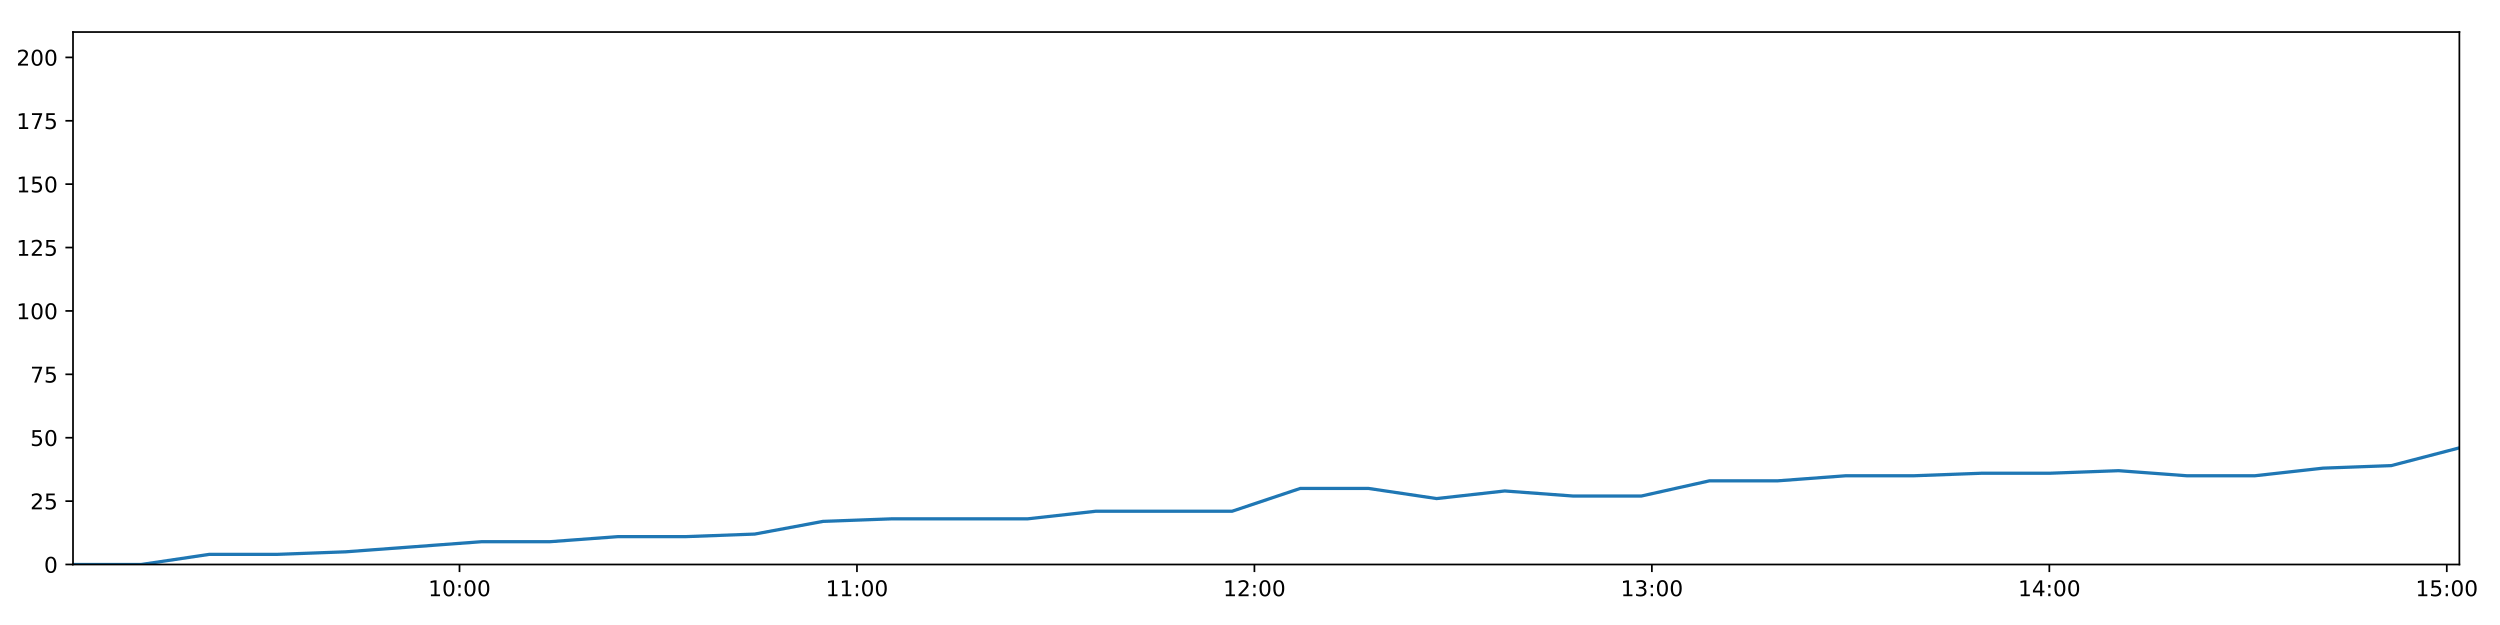
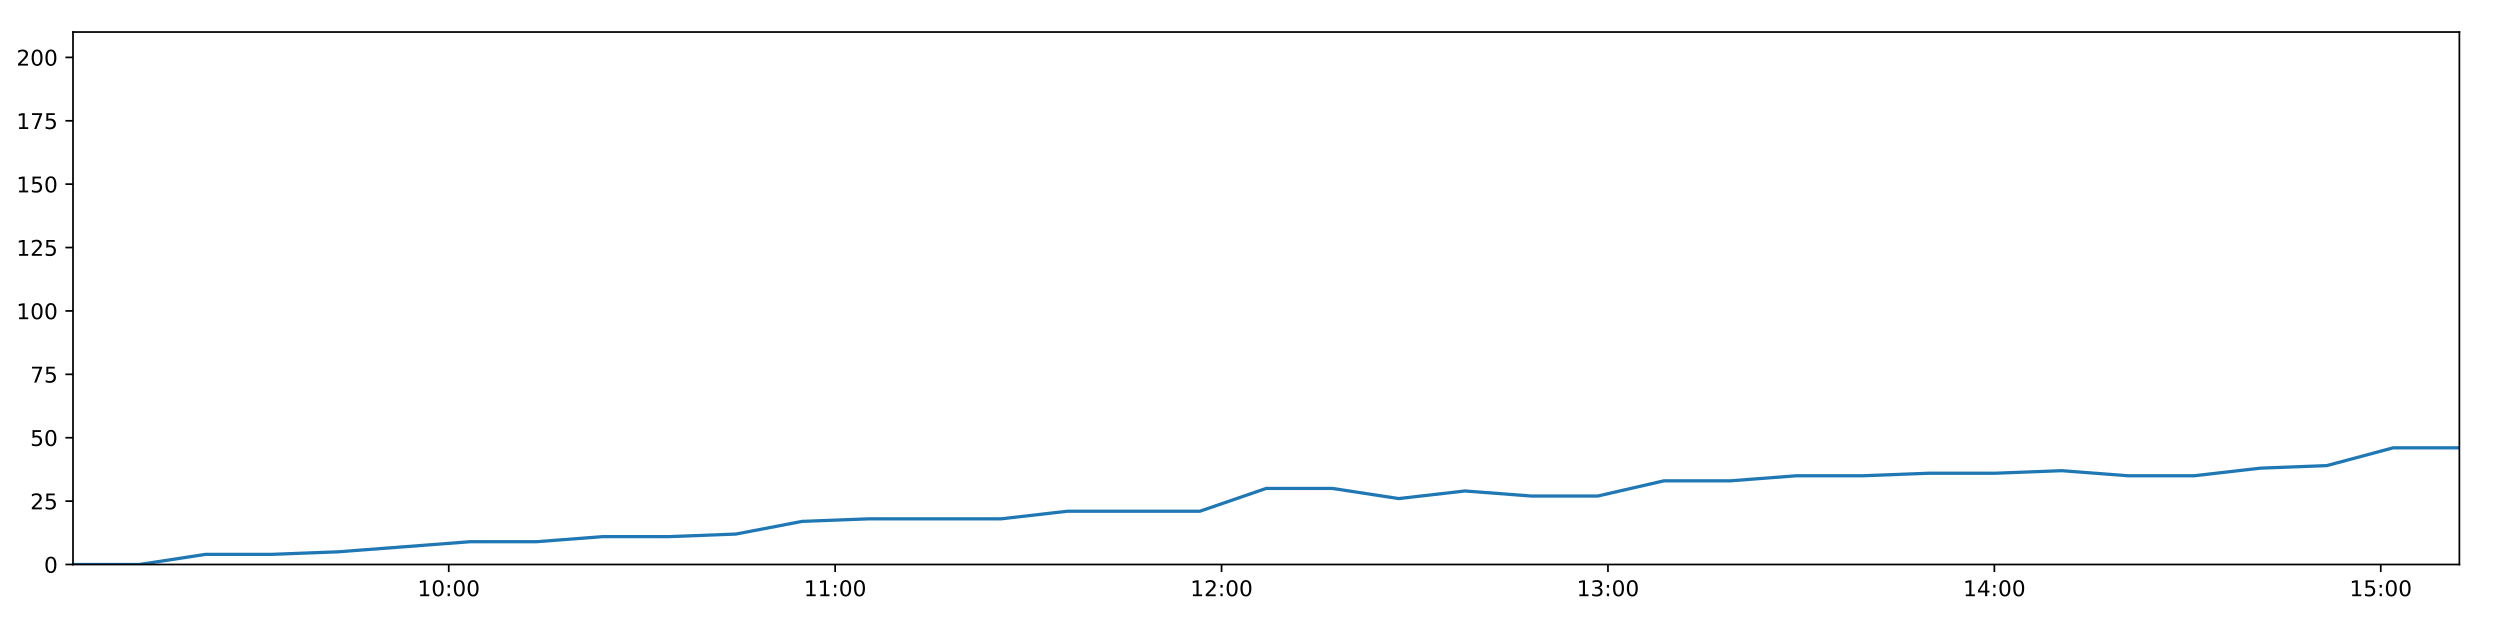
<svg xmlns="http://www.w3.org/2000/svg" xmlns:xlink="http://www.w3.org/1999/xlink" height="288pt" version="1.1" viewBox="0 0 1152 288" width="1152pt">
  <defs>
    <style type="text/css">
*{stroke-linecap:butt;stroke-linejoin:round;}
  </style>
  </defs>
  <g id="figure_1">
    <g id="patch_1">
      <path d="M 0 288  L 1152 288  L 1152 0  L 0 0  z " style="fill:#ffffff;" />
    </g>
    <g id="axes_1">
      <g id="patch_2">
        <path d="M 33.64 260.12  L 1133.28 260.12  L 1133.28 14.76  L 33.64 14.76  z " style="fill:#ffffff;" />
      </g>
      <g id="matplotlib.axis_1">
        <g id="xtick_1">
          <g id="line2d_1">
            <defs>
-               <path d="M 0 0  L 0 3.5  " id="m61fc97794c" style="stroke:#000000;stroke-width:0.8;" />
-             </defs>
-             <g>
-               <use style="stroke:#000000;stroke-width:0.8;" x="211.736" xlink:href="#m61fc97794c" y="260.12" />
+               <path d="M 0 0  L 0 3.5  " id="mc53baa78fb" style="stroke:#000000;stroke-width:0.8;" />
+             </defs>
+             <g>
+               <use style="stroke:#000000;stroke-width:0.8;" x="206.781" xlink:href="#mc53baa78fb" y="260.12" />
            </g>
          </g>
          <g id="text_1">
            <defs>
              <path d="M 12.406 8.297  L 28.516 8.297  L 28.516 63.922  L 10.984 60.406  L 10.984 69.391  L 28.422 72.906  L 38.281 72.906  L 38.281 8.297  L 54.391 8.297  L 54.391 0  L 12.406 0  z " id="DejaVuSans-49" />
              <path d="M 31.781 66.406  Q 24.172 66.406 20.328 58.906  Q 16.5 51.422 16.5 36.375  Q 16.5 21.391 20.328 13.891  Q 24.172 6.391 31.781 6.391  Q 39.453 6.391 43.281 13.891  Q 47.125 21.391 47.125 36.375  Q 47.125 51.422 43.281 58.906  Q 39.453 66.406 31.781 66.406  z M 31.781 74.219  Q 44.047 74.219 50.516 64.516  Q 56.984 54.828 56.984 36.375  Q 56.984 17.969 50.516 8.266  Q 44.047 -1.422 31.781 -1.422  Q 19.531 -1.422 13.062 8.266  Q 6.594 17.969 6.594 36.375  Q 6.594 54.828 13.062 64.516  Q 19.531 74.219 31.781 74.219  z " id="DejaVuSans-48" />
              <path d="M 11.719 12.406  L 22.016 12.406  L 22.016 0  L 11.719 0  z M 11.719 51.703  L 22.016 51.703  L 22.016 39.312  L 11.719 39.312  z " id="DejaVuSans-58" />
            </defs>
-             <g transform="translate(197.3266 274.7184)scale(0.1 -0.1)">
+             <g transform="translate(192.3721 274.7184)scale(0.1 -0.1)">
              <use xlink:href="#DejaVuSans-49" />
              <use x="63.623" xlink:href="#DejaVuSans-48" />
              <use x="127.246" xlink:href="#DejaVuSans-58" />
              <use x="160.938" xlink:href="#DejaVuSans-48" />
              <use x="224.561" xlink:href="#DejaVuSans-48" />
            </g>
          </g>
        </g>
        <g id="xtick_2">
          <g id="line2d_2">
            <g>
-               <use style="stroke:#000000;stroke-width:0.8;" x="394.885" xlink:href="#m61fc97794c" y="260.12" />
+               <use style="stroke:#000000;stroke-width:0.8;" x="384.836" xlink:href="#mc53baa78fb" y="260.12" />
            </g>
          </g>
          <g id="text_2">
-             <g transform="translate(380.476 274.7184)scale(0.1 -0.1)">
+             <g transform="translate(370.4265 274.7184)scale(0.1 -0.1)">
              <use xlink:href="#DejaVuSans-49" />
              <use x="63.623" xlink:href="#DejaVuSans-49" />
              <use x="127.246" xlink:href="#DejaVuSans-58" />
              <use x="160.938" xlink:href="#DejaVuSans-48" />
              <use x="224.561" xlink:href="#DejaVuSans-48" />
            </g>
          </g>
        </g>
        <g id="xtick_3">
          <g id="line2d_3">
            <g>
-               <use style="stroke:#000000;stroke-width:0.8;" x="578.035" xlink:href="#m61fc97794c" y="260.12" />
+               <use style="stroke:#000000;stroke-width:0.8;" x="562.89" xlink:href="#mc53baa78fb" y="260.12" />
            </g>
          </g>
          <g id="text_3">
            <defs>
              <path d="M 19.188 8.297  L 53.609 8.297  L 53.609 0  L 7.328 0  L 7.328 8.297  Q 12.938 14.109 22.625 23.891  Q 32.328 33.688 34.812 36.531  Q 39.547 41.844 41.422 45.531  Q 43.312 49.219 43.312 52.781  Q 43.312 58.594 39.234 62.25  Q 35.156 65.922 28.609 65.922  Q 23.969 65.922 18.812 64.312  Q 13.672 62.703 7.812 59.422  L 7.812 69.391  Q 13.766 71.781 18.938 73  Q 24.125 74.219 28.422 74.219  Q 39.75 74.219 46.484 68.547  Q 53.219 62.891 53.219 53.422  Q 53.219 48.922 51.531 44.891  Q 49.859 40.875 45.406 35.406  Q 44.188 33.984 37.641 27.219  Q 31.109 20.453 19.188 8.297  z " id="DejaVuSans-50" />
            </defs>
-             <g transform="translate(563.6254 274.7184)scale(0.1 -0.1)">
+             <g transform="translate(548.4809 274.7184)scale(0.1 -0.1)">
              <use xlink:href="#DejaVuSans-49" />
              <use x="63.623" xlink:href="#DejaVuSans-50" />
              <use x="127.246" xlink:href="#DejaVuSans-58" />
              <use x="160.938" xlink:href="#DejaVuSans-48" />
              <use x="224.561" xlink:href="#DejaVuSans-48" />
            </g>
          </g>
        </g>
        <g id="xtick_4">
          <g id="line2d_4">
            <g>
-               <use style="stroke:#000000;stroke-width:0.8;" x="761.184" xlink:href="#m61fc97794c" y="260.12" />
+               <use style="stroke:#000000;stroke-width:0.8;" x="740.945" xlink:href="#mc53baa78fb" y="260.12" />
            </g>
          </g>
          <g id="text_4">
            <defs>
              <path d="M 40.578 39.312  Q 47.656 37.797 51.625 33  Q 55.609 28.219 55.609 21.188  Q 55.609 10.406 48.188 4.484  Q 40.766 -1.422 27.094 -1.422  Q 22.516 -1.422 17.656 -0.516  Q 12.797 0.391 7.625 2.203  L 7.625 11.719  Q 11.719 9.328 16.594 8.109  Q 21.484 6.891 26.812 6.891  Q 36.078 6.891 40.938 10.547  Q 45.797 14.203 45.797 21.188  Q 45.797 27.641 41.281 31.266  Q 36.766 34.906 28.719 34.906  L 20.219 34.906  L 20.219 43.016  L 29.109 43.016  Q 36.375 43.016 40.234 45.922  Q 44.094 48.828 44.094 54.297  Q 44.094 59.906 40.109 62.906  Q 36.141 65.922 28.719 65.922  Q 24.656 65.922 20.016 65.031  Q 15.375 64.156 9.812 62.312  L 9.812 71.094  Q 15.438 72.656 20.344 73.438  Q 25.25 74.219 29.594 74.219  Q 40.828 74.219 47.359 69.109  Q 53.906 64.016 53.906 55.328  Q 53.906 49.266 50.438 45.094  Q 46.969 40.922 40.578 39.312  z " id="DejaVuSans-51" />
            </defs>
-             <g transform="translate(746.7749 274.7184)scale(0.1 -0.1)">
+             <g transform="translate(726.5353 274.7184)scale(0.1 -0.1)">
              <use xlink:href="#DejaVuSans-49" />
              <use x="63.623" xlink:href="#DejaVuSans-51" />
              <use x="127.246" xlink:href="#DejaVuSans-58" />
              <use x="160.938" xlink:href="#DejaVuSans-48" />
              <use x="224.561" xlink:href="#DejaVuSans-48" />
            </g>
          </g>
        </g>
        <g id="xtick_5">
          <g id="line2d_5">
            <g>
-               <use style="stroke:#000000;stroke-width:0.8;" x="944.334" xlink:href="#m61fc97794c" y="260.12" />
+               <use style="stroke:#000000;stroke-width:0.8;" x="918.999" xlink:href="#mc53baa78fb" y="260.12" />
            </g>
          </g>
          <g id="text_5">
            <defs>
              <path d="M 37.797 64.312  L 12.891 25.391  L 37.797 25.391  z M 35.203 72.906  L 47.609 72.906  L 47.609 25.391  L 58.016 25.391  L 58.016 17.188  L 47.609 17.188  L 47.609 0  L 37.797 0  L 37.797 17.188  L 4.891 17.188  L 4.891 26.703  z " id="DejaVuSans-52" />
            </defs>
-             <g transform="translate(929.9243 274.7184)scale(0.1 -0.1)">
+             <g transform="translate(904.5896 274.7184)scale(0.1 -0.1)">
              <use xlink:href="#DejaVuSans-49" />
              <use x="63.623" xlink:href="#DejaVuSans-52" />
              <use x="127.246" xlink:href="#DejaVuSans-58" />
              <use x="160.938" xlink:href="#DejaVuSans-48" />
              <use x="224.561" xlink:href="#DejaVuSans-48" />
            </g>
          </g>
        </g>
        <g id="xtick_6">
          <g id="line2d_6">
            <g>
-               <use style="stroke:#000000;stroke-width:0.8;" x="1127.483" xlink:href="#m61fc97794c" y="260.12" />
+               <use style="stroke:#000000;stroke-width:0.8;" x="1097.053" xlink:href="#mc53baa78fb" y="260.12" />
            </g>
          </g>
          <g id="text_6">
            <defs>
              <path d="M 10.797 72.906  L 49.516 72.906  L 49.516 64.594  L 19.828 64.594  L 19.828 46.734  Q 21.969 47.469 24.109 47.828  Q 26.266 48.188 28.422 48.188  Q 40.625 48.188 47.75 41.5  Q 54.891 34.812 54.891 23.391  Q 54.891 11.625 47.562 5.094  Q 40.234 -1.422 26.906 -1.422  Q 22.312 -1.422 17.547 -0.641  Q 12.797 0.141 7.719 1.703  L 7.719 11.625  Q 12.109 9.234 16.797 8.062  Q 21.484 6.891 26.703 6.891  Q 35.156 6.891 40.078 11.328  Q 45.016 15.766 45.016 23.391  Q 45.016 31 40.078 35.438  Q 35.156 39.891 26.703 39.891  Q 22.75 39.891 18.812 39.016  Q 14.891 38.141 10.797 36.281  z " id="DejaVuSans-53" />
            </defs>
-             <g transform="translate(1113.074 274.7184)scale(0.1 -0.1)">
+             <g transform="translate(1082.644 274.7184)scale(0.1 -0.1)">
              <use xlink:href="#DejaVuSans-49" />
              <use x="63.623" xlink:href="#DejaVuSans-53" />
              <use x="127.246" xlink:href="#DejaVuSans-58" />
              <use x="160.938" xlink:href="#DejaVuSans-48" />
              <use x="224.561" xlink:href="#DejaVuSans-48" />
            </g>
          </g>
        </g>
      </g>
      <g id="matplotlib.axis_2">
        <g id="ytick_1">
          <g id="line2d_7">
            <defs>
-               <path d="M 0 0  L -3.5 0  " id="m8eb11a1c81" style="stroke:#000000;stroke-width:0.8;" />
-             </defs>
-             <g>
-               <use style="stroke:#000000;stroke-width:0.8;" x="33.64" xlink:href="#m8eb11a1c81" y="260.12" />
+               <path d="M 0 0  L -3.5 0  " id="mb9daef5800" style="stroke:#000000;stroke-width:0.8;" />
+             </defs>
+             <g>
+               <use style="stroke:#000000;stroke-width:0.8;" x="33.64" xlink:href="#mb9daef5800" y="260.12" />
            </g>
          </g>
          <g id="text_7">
            <g transform="translate(20.2775 263.9192)scale(0.1 -0.1)">
              <use xlink:href="#DejaVuSans-48" />
            </g>
          </g>
        </g>
        <g id="ytick_2">
          <g id="line2d_8">
            <g>
-               <use style="stroke:#000000;stroke-width:0.8;" x="33.64" xlink:href="#m8eb11a1c81" y="230.91" />
+               <use style="stroke:#000000;stroke-width:0.8;" x="33.64" xlink:href="#mb9daef5800" y="230.91" />
            </g>
          </g>
          <g id="text_8">
            <g transform="translate(13.915 234.7097)scale(0.1 -0.1)">
              <use xlink:href="#DejaVuSans-50" />
              <use x="63.623" xlink:href="#DejaVuSans-53" />
            </g>
          </g>
        </g>
        <g id="ytick_3">
          <g id="line2d_9">
            <g>
-               <use style="stroke:#000000;stroke-width:0.8;" x="33.64" xlink:href="#m8eb11a1c81" y="201.701" />
+               <use style="stroke:#000000;stroke-width:0.8;" x="33.64" xlink:href="#mb9daef5800" y="201.701" />
            </g>
          </g>
          <g id="text_9">
            <g transform="translate(13.915 205.5002)scale(0.1 -0.1)">
              <use xlink:href="#DejaVuSans-53" />
              <use x="63.623" xlink:href="#DejaVuSans-48" />
            </g>
          </g>
        </g>
        <g id="ytick_4">
          <g id="line2d_10">
            <g>
-               <use style="stroke:#000000;stroke-width:0.8;" x="33.64" xlink:href="#m8eb11a1c81" y="172.491" />
+               <use style="stroke:#000000;stroke-width:0.8;" x="33.64" xlink:href="#mb9daef5800" y="172.491" />
            </g>
          </g>
          <g id="text_10">
            <defs>
              <path d="M 8.203 72.906  L 55.078 72.906  L 55.078 68.703  L 28.609 0  L 18.312 0  L 43.219 64.594  L 8.203 64.594  z " id="DejaVuSans-55" />
            </defs>
            <g transform="translate(13.915 176.2906)scale(0.1 -0.1)">
              <use xlink:href="#DejaVuSans-55" />
              <use x="63.623" xlink:href="#DejaVuSans-53" />
            </g>
          </g>
        </g>
        <g id="ytick_5">
          <g id="line2d_11">
            <g>
-               <use style="stroke:#000000;stroke-width:0.8;" x="33.64" xlink:href="#m8eb11a1c81" y="143.282" />
+               <use style="stroke:#000000;stroke-width:0.8;" x="33.64" xlink:href="#mb9daef5800" y="143.282" />
            </g>
          </g>
          <g id="text_11">
            <g transform="translate(7.5525 147.0811)scale(0.1 -0.1)">
              <use xlink:href="#DejaVuSans-49" />
              <use x="63.623" xlink:href="#DejaVuSans-48" />
              <use x="127.246" xlink:href="#DejaVuSans-48" />
            </g>
          </g>
        </g>
        <g id="ytick_6">
          <g id="line2d_12">
            <g>
-               <use style="stroke:#000000;stroke-width:0.8;" x="33.64" xlink:href="#m8eb11a1c81" y="114.072" />
+               <use style="stroke:#000000;stroke-width:0.8;" x="33.64" xlink:href="#mb9daef5800" y="114.072" />
            </g>
          </g>
          <g id="text_12">
            <g transform="translate(7.5525 117.8716)scale(0.1 -0.1)">
              <use xlink:href="#DejaVuSans-49" />
              <use x="63.623" xlink:href="#DejaVuSans-50" />
              <use x="127.246" xlink:href="#DejaVuSans-53" />
            </g>
          </g>
        </g>
        <g id="ytick_7">
          <g id="line2d_13">
            <g>
-               <use style="stroke:#000000;stroke-width:0.8;" x="33.64" xlink:href="#m8eb11a1c81" y="84.863" />
+               <use style="stroke:#000000;stroke-width:0.8;" x="33.64" xlink:href="#mb9daef5800" y="84.863" />
            </g>
          </g>
          <g id="text_13">
            <g transform="translate(7.5525 88.66208)scale(0.1 -0.1)">
              <use xlink:href="#DejaVuSans-49" />
              <use x="63.623" xlink:href="#DejaVuSans-53" />
              <use x="127.246" xlink:href="#DejaVuSans-48" />
            </g>
          </g>
        </g>
        <g id="ytick_8">
          <g id="line2d_14">
            <g>
-               <use style="stroke:#000000;stroke-width:0.8;" x="33.64" xlink:href="#m8eb11a1c81" y="55.653" />
+               <use style="stroke:#000000;stroke-width:0.8;" x="33.64" xlink:href="#mb9daef5800" y="55.653" />
            </g>
          </g>
          <g id="text_14">
            <g transform="translate(7.5525 59.45255)scale(0.1 -0.1)">
              <use xlink:href="#DejaVuSans-49" />
              <use x="63.623" xlink:href="#DejaVuSans-55" />
              <use x="127.246" xlink:href="#DejaVuSans-53" />
            </g>
          </g>
        </g>
        <g id="ytick_9">
          <g id="line2d_15">
            <g>
-               <use style="stroke:#000000;stroke-width:0.8;" x="33.64" xlink:href="#m8eb11a1c81" y="26.444" />
+               <use style="stroke:#000000;stroke-width:0.8;" x="33.64" xlink:href="#mb9daef5800" y="26.444" />
            </g>
          </g>
          <g id="text_15">
            <g transform="translate(7.5525 30.24303)scale(0.1 -0.1)">
              <use xlink:href="#DejaVuSans-50" />
              <use x="63.623" xlink:href="#DejaVuSans-48" />
              <use x="127.246" xlink:href="#DejaVuSans-48" />
            </g>
          </g>
        </g>
      </g>
      <g id="line2d_16">
-         <path clip-path="url(#p00e9596a8f)" d="M 33.64 260.12  L 65.034 260.12  L 96.461 255.446  L 127.865 255.446  L 159.287 254.278  L 190.712 251.941  L 222.099 249.605  L 253.515 249.605  L 284.919 247.268  L 316.347 247.268  L 347.772 246.099  L 379.187 240.258  L 410.632 239.089  L 442.028 239.089  L 473.437 239.089  L 504.865 235.584  L 536.342 235.584  L 567.733 235.584  L 599.158 225.069  L 630.591 225.069  L 661.991 229.742  L 693.395 226.237  L 724.905 228.574  L 756.311 228.574  L 787.722 221.563  L 819.164 221.563  L 850.581 219.227  L 882.004 219.227  L 913.432 218.058  L 944.849 218.058  L 976.263 216.89  L 1007.667 219.227  L 1039.068 219.227  L 1070.482 215.722  L 1101.89 214.553  L 1133.28 206.374  " style="fill:none;stroke:#1f77b4;stroke-linecap:square;stroke-width:1.5;" />
+         <path clip-path="url(#p761c71ba9e)" d="M 33.64 260.12  L 64.16 260.12  L 94.713 255.446  L 125.244 255.446  L 155.792 254.278  L 186.343 251.941  L 216.856 249.605  L 247.399 249.605  L 277.929 247.268  L 308.483 247.268  L 339.033 246.099  L 369.574 240.258  L 400.144 239.089  L 430.667 239.089  L 461.202 239.089  L 491.756 235.584  L 522.357 235.584  L 552.875 235.584  L 583.426 225.069  L 613.984 225.069  L 644.511 229.742  L 675.042 226.237  L 705.675 228.574  L 736.207 228.574  L 766.745 221.563  L 797.312 221.563  L 827.854 219.227  L 858.403 219.227  L 888.957 218.058  L 919.5 218.058  L 950.04 216.89  L 980.571 219.227  L 1011.098 219.227  L 1041.638 215.722  L 1072.172 214.553  L 1102.689 206.374  L 1133.28 206.374  " style="fill:none;stroke:#1f77b4;stroke-linecap:square;stroke-width:1.5;" />
      </g>
      <g id="patch_3">
        <path d="M 33.64 260.12  L 33.64 14.76  " style="fill:none;stroke:#000000;stroke-linecap:square;stroke-linejoin:miter;stroke-width:0.8;" />
      </g>
      <g id="patch_4">
        <path d="M 1133.28 260.12  L 1133.28 14.76  " style="fill:none;stroke:#000000;stroke-linecap:square;stroke-linejoin:miter;stroke-width:0.8;" />
      </g>
      <g id="patch_5">
        <path d="M 33.64 260.12  L 1133.28 260.12  " style="fill:none;stroke:#000000;stroke-linecap:square;stroke-linejoin:miter;stroke-width:0.8;" />
      </g>
      <g id="patch_6">
        <path d="M 33.64 14.76  L 1133.28 14.76  " style="fill:none;stroke:#000000;stroke-linecap:square;stroke-linejoin:miter;stroke-width:0.8;" />
      </g>
    </g>
  </g>
  <defs>
-     <clipPath id="p00e9596a8f">
+     <clipPath id="p761c71ba9e">
      <rect height="245.36" width="1099.64" x="33.64" y="14.76" />
    </clipPath>
  </defs>
</svg>
